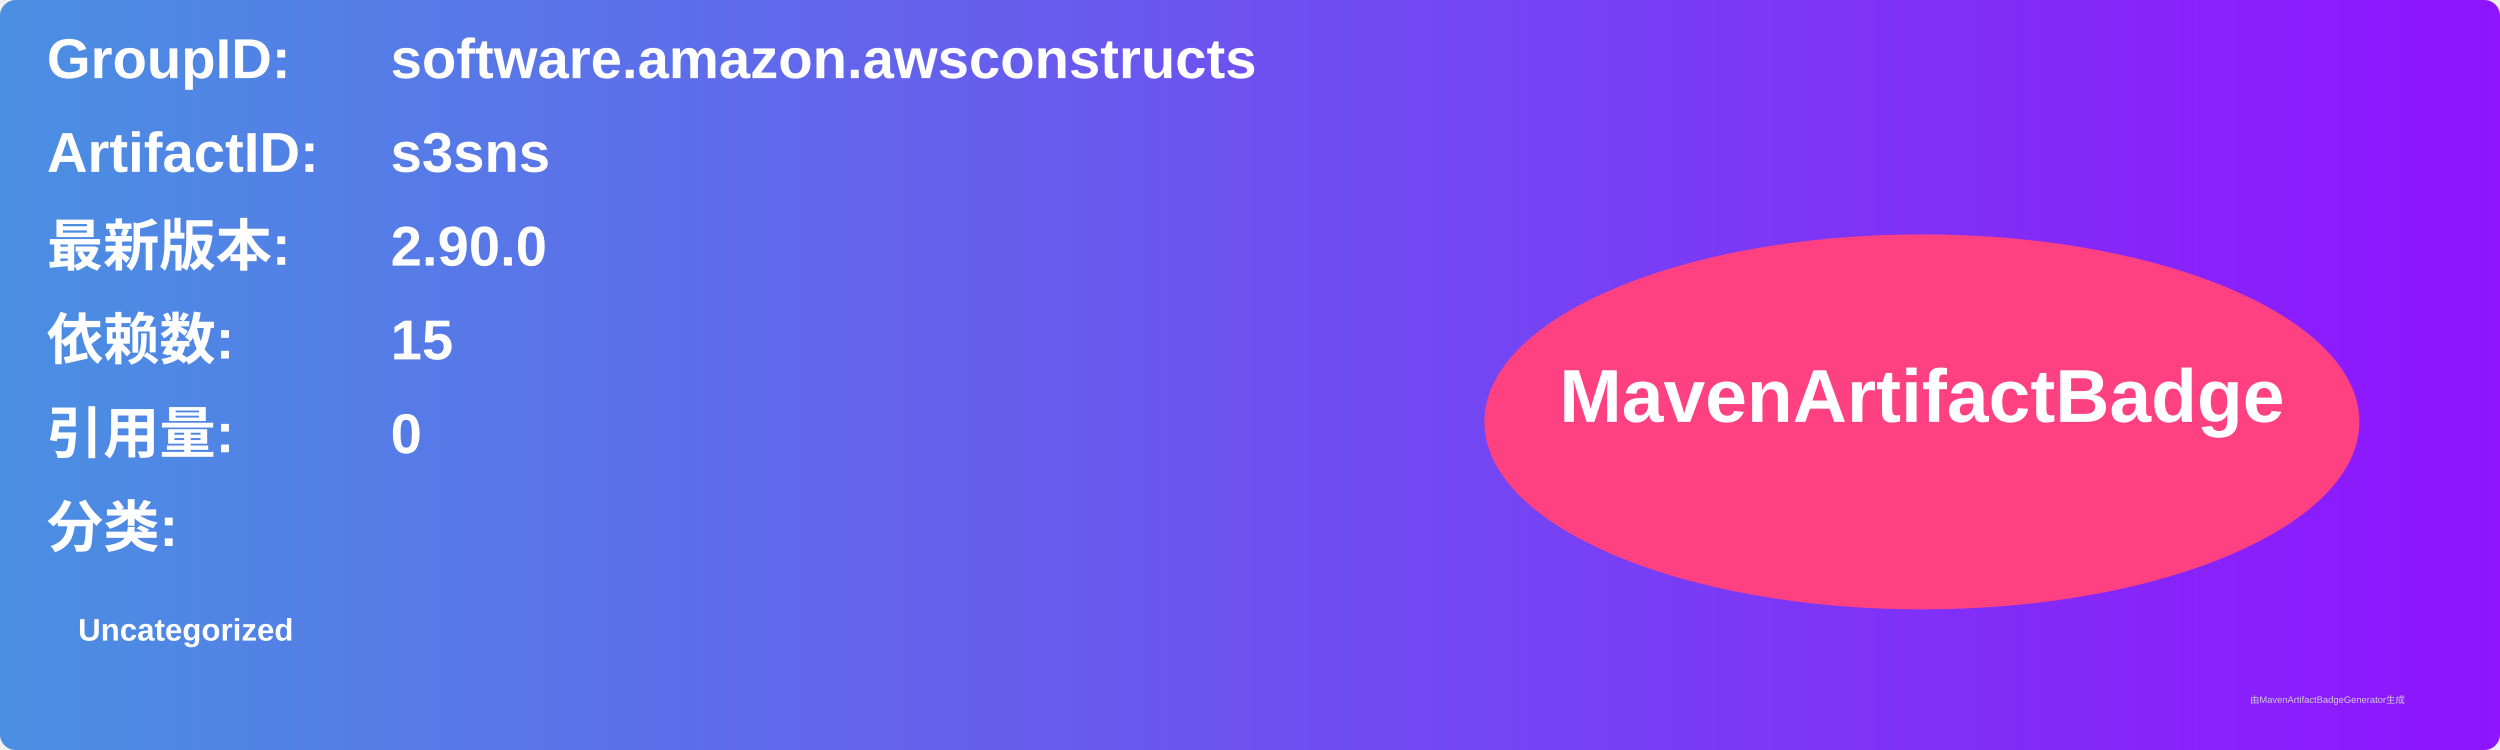
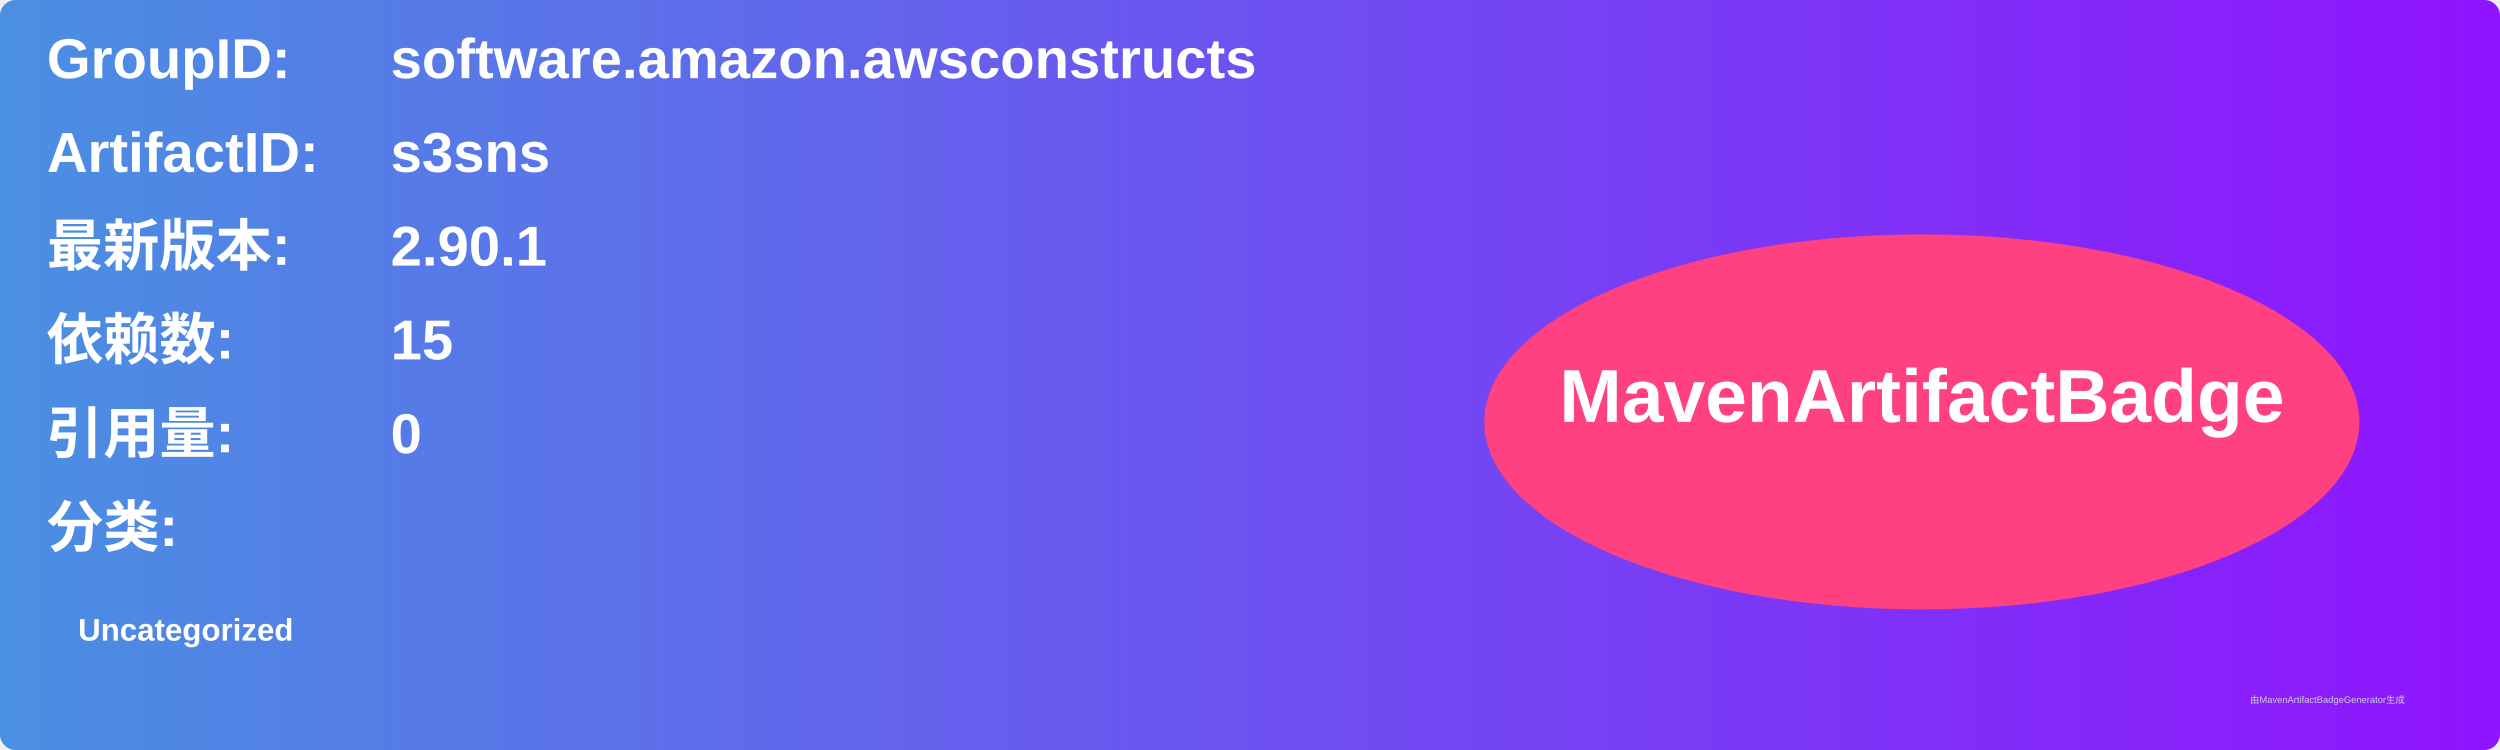
<svg xmlns="http://www.w3.org/2000/svg" width="800" height="240" viewBox="0 0 800 240">
  <linearGradient id="grad" x1="0%" y1="0%" x2="100%" y2="0%">
    <stop offset="0%" stop-color="#4a90e2" />
    <stop offset="100%" stop-color="#9013fe" />
  </linearGradient>
  <rect width="100%" height="100%" rx="5" ry="5" fill="url(#grad)" />
  <g transform="translate(15, 15)">
    <text x="0" y="10" font-family="Arial" font-size="18" fill="white" font-weight="bold" width="260">GroupID:</text>
    <text x="110" y="10" font-family="Arial" font-size="18" fill="white" font-weight="bold" width="460">software.amazon.awsconstructs</text>
    <text x="0" y="40" font-family="Arial" font-size="18" fill="white" font-weight="bold" width="260">ArtifactID:</text>
    <text x="110" y="40" font-family="Arial" font-size="18" fill="white" font-weight="bold" width="460">s3sns</text>
    <text x="0" y="70" font-family="Arial" font-size="18" fill="white" font-weight="bold">最新版本:</text>
    <text x="110" y="70" font-family="Arial" font-size="18" fill="white" font-weight="bold">
-       <tspan font-weight="bold">2.90.0</tspan>
+       <tspan font-weight="bold">2.90.1</tspan>
    </text>
    <text x="0" y="100" font-family="Arial" font-size="18" fill="white" font-weight="bold">依赖数: </text>
    <text x="110" y="100" font-family="Arial" font-size="18" fill="white">
      <tspan font-weight="bold">15</tspan>
    </text>
    <text x="0" y="130" font-family="Arial" font-size="18" fill="white" font-weight="bold">引用量: </text>
    <text x="110" y="130" font-family="Arial" font-size="18" fill="white">
      <tspan font-weight="bold">0</tspan>
    </text>
    <text x="0" y="160" font-family="Arial" font-size="18" fill="white" font-weight="bold">分类:</text>
    <text x="10" y="190" font-family="Arial" font-size="10" fill="white">
      <tspan font-weight="bold">Uncategorized</tspan>
    </text>
    <ellipse cx="600" cy="120" rx="140" ry="60" fill="#ff4081" />
    <text x="600" y="120" text-anchor="middle" font-family="Arial" font-size="24" fill="white" font-weight="bold">MavenArtifactBadge</text>
  </g>
  <text x="720" y="225" font-family="Arial" font-size="3" fill="#d0d0d0">由MavenArtifactBadgeGenerator生成</text>
</svg>
